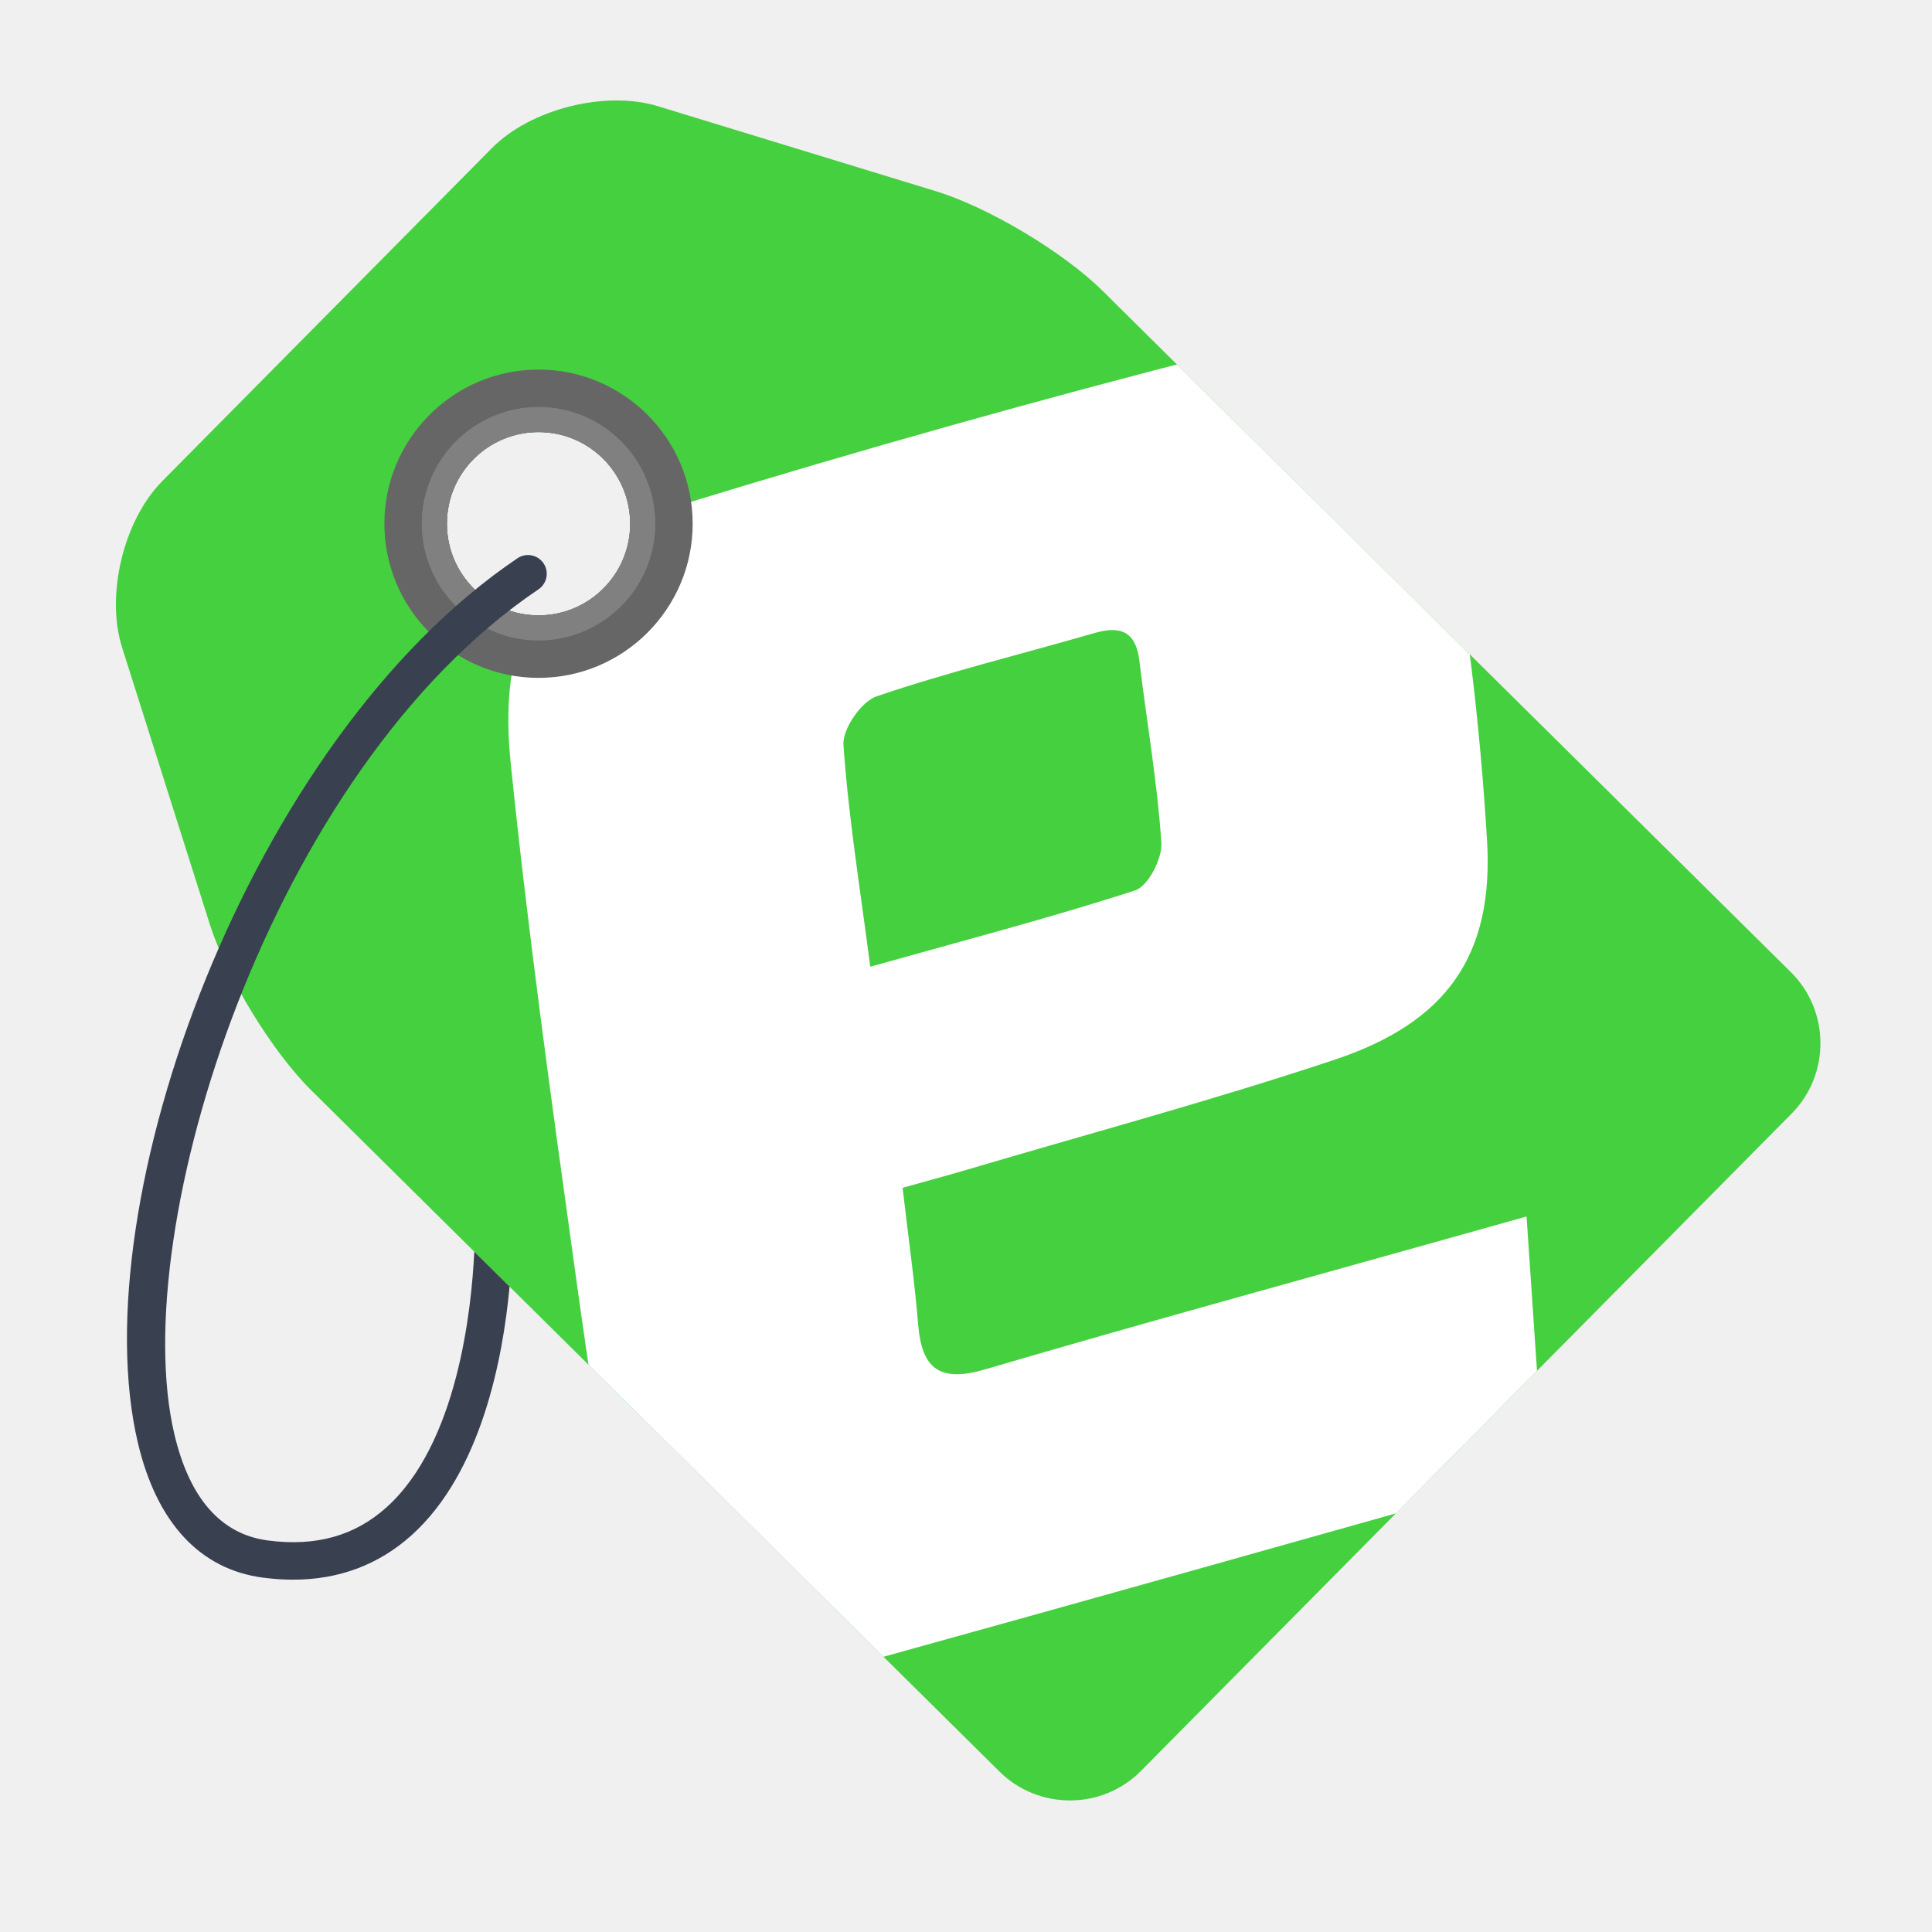
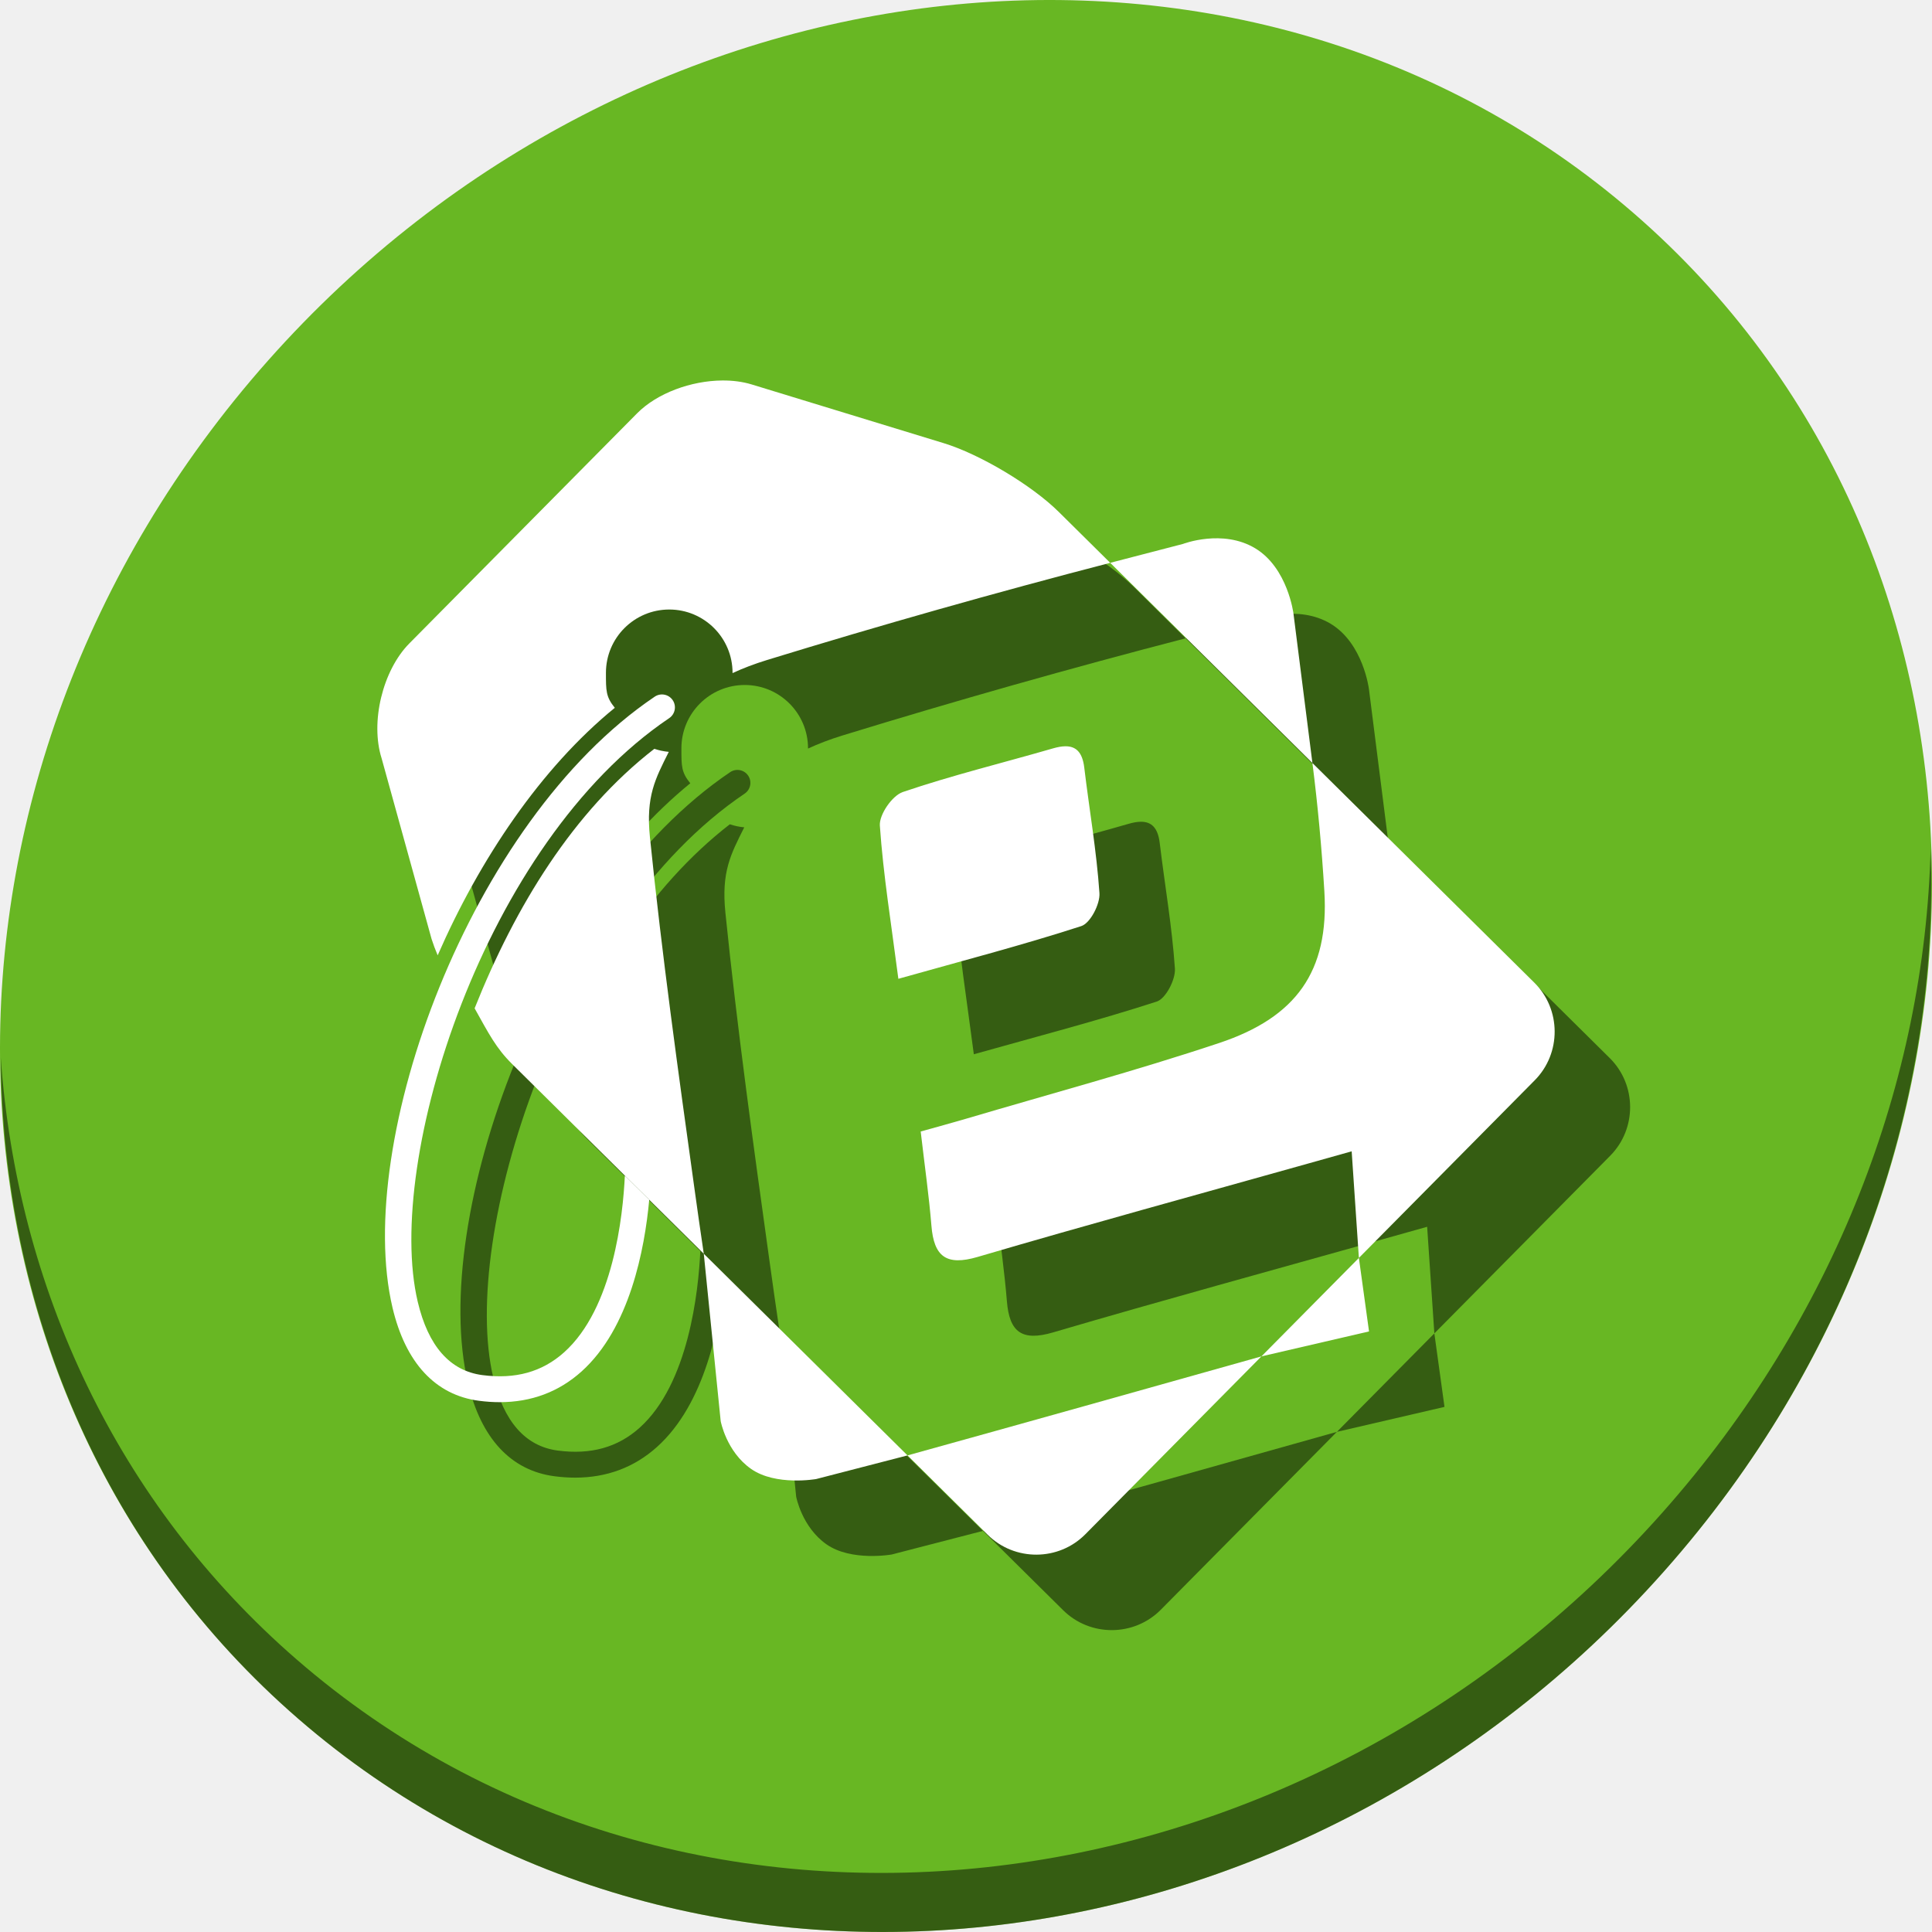
- <svg xmlns="http://www.w3.org/2000/svg" xmlns:xlink="http://www.w3.org/1999/xlink" version="1.1" x="0px" y="0px" width="500" height="500" viewBox="0 0 500 500" enable-background="new 0 0 256 256" xml:space="preserve" id="svg2">
+ <svg xmlns="http://www.w3.org/2000/svg" xmlns:xlink="http://www.w3.org/1999/xlink" version="1.1" x="0px" y="0px" width="512" height="512" viewBox="0 0 512 512" enable-background="new 0 0 256 256" xml:space="preserve" id="svg2">
  <defs id="defs162">
    <linearGradient xlink:href="#SVGID_7_" id="linearGradient3145" gradientUnits="userSpaceOnUse" x1="128.469" y1="247.297" x2="128.469" y2="5.565" />
    <linearGradient xlink:href="#SVGID_8_" id="linearGradient3147" gradientUnits="userSpaceOnUse" x1="128.469" y1="247.297" x2="128.469" y2="5.565" />
    <linearGradient xlink:href="#SVGID_9_" id="linearGradient3149" gradientUnits="userSpaceOnUse" x1="136.68" y1="229.467" x2="136.68" y2="39.946" />
    <linearGradient xlink:href="#SVGID_10_" id="linearGradient3151" gradientUnits="userSpaceOnUse" x1="67.374" y1="87.669" x2="67.374" y2="43.832" />
    <linearGradient xlink:href="#SVGID_11_" id="linearGradient3153" gradientUnits="userSpaceOnUse" x1="67.374" y1="82.338" x2="67.374" y2="49.164" />
    <defs id="defs20">
      <path d="M 245.46,129.523 147.569,32.625 c -5.556,-5.502 -16.222,-11.873 -23.7,-14.16 L 84.351,6.382 C 76.872,4.096 66.255,6.773 60.752,12.33 L 47.311,25.908 c -5.5,5.559 -14.502,14.653 -20.005,20.21 l -13.44,13.579 c -5.5,5.558 -8.07,16.206 -5.706,23.658 l 12.483,39.391 c 2.363,7.456 8.843,18.056 14.399,23.556 l 97.89,96.898 c 5.558,5.502 14.605,5.455 20.105,-0.101 l 36.26,-36.63 c 5.504,-5.559 14.503,-14.651 20.005,-20.209 l 36.259,-36.629 c 5.502,-5.56 5.455,-14.606 -0.101,-20.108 z M 67.375,78.783 c -7.198,0 -13.033,-5.835 -13.033,-13.033 0,-7.197 5.835,-13.033 13.033,-13.033 7.197,0 13.033,5.835 13.033,13.033 -0.001,7.198 -5.836,13.033 -13.033,13.033 z" id="SVGID_3_" />
    </defs>
    <defs id="defs23">
      <path d="M 245.46,129.523 147.569,32.625 c -5.556,-5.502 -16.222,-11.873 -23.7,-14.16 L 84.351,6.382 C 76.872,4.096 66.255,6.773 60.752,12.33 L 47.311,25.908 c -5.5,5.559 -14.502,14.653 -20.005,20.21 l -13.44,13.579 c -5.5,5.558 -8.07,16.206 -5.706,23.658 l 12.483,39.391 c 2.363,7.456 8.843,18.056 14.399,23.556 l 97.89,96.898 c 5.558,5.502 14.605,5.455 20.105,-0.101 l 36.26,-36.63 c 5.504,-5.559 14.503,-14.651 20.005,-20.209 l 36.259,-36.629 c 5.502,-5.56 5.455,-14.606 -0.101,-20.108 z M 67.375,78.783 c -7.198,0 -13.033,-5.835 -13.033,-13.033 0,-7.197 5.835,-13.033 13.033,-13.033 7.197,0 13.033,5.835 13.033,13.033 -0.001,7.198 -5.836,13.033 -13.033,13.033 z" id="SVGID_4_" />
    </defs>
    <clipPath id="SVGID_5_">
      <use height="256" width="256" y="0" x="0" style="overflow:visible" id="use27" overflow="visible" xlink:href="#SVGID_3_" />
    </clipPath>
    <clipPath clip-path="url(#SVGID_5_)" id="SVGID_6_">
      <use height="256" width="256" y="0" x="0" style="overflow:visible" id="use30" overflow="visible" xlink:href="#SVGID_4_" />
    </clipPath>
    <linearGradient y2="39.946" x2="136.68" y1="229.467" x1="136.68" gradientUnits="userSpaceOnUse" id="SVGID_9_">
      <stop id="stop63" style="stop-color:#E6E7E8" offset="0" />
      <stop id="stop65" style="stop-color:#FFFFFF" offset="1" />
    </linearGradient>
    <linearGradient xlink:href="#SVGID_10_" id="linearGradient3229" gradientUnits="userSpaceOnUse" x1="67.374" y1="87.669" x2="67.374" y2="43.832" />
    <linearGradient xlink:href="#SVGID_10_" id="linearGradient3244" gradientUnits="userSpaceOnUse" x1="67.374" y1="87.669" x2="67.374" y2="43.832" />
    <linearGradient y2="43.832" x2="67.374" y1="87.669" x1="67.374" gradientUnits="userSpaceOnUse" id="SVGID_10_">
      <stop id="stop112" style="stop-color:#777777" offset="0" />
      <stop id="stop114" style="stop-color:#7C7C7C" offset="0.207" />
      <stop id="stop116" style="stop-color:#898989" offset="0.439" />
      <stop id="stop118" style="stop-color:#A0A0A0" offset="0.684" />
      <stop id="stop120" style="stop-color:#BFBFBF" offset="0.937" />
      <stop id="stop122" style="stop-color:#C8C8C8" offset="1" />
    </linearGradient>
    <linearGradient xlink:href="#SVGID_7_" id="linearGradient3258" gradientUnits="userSpaceOnUse" x1="128.469" y1="247.297" x2="128.469" y2="5.565" />
    <linearGradient xlink:href="#SVGID_8_" id="linearGradient3260" gradientUnits="userSpaceOnUse" x1="128.469" y1="247.297" x2="128.469" y2="5.565" />
    <linearGradient id="SVGID_7_" gradientUnits="userSpaceOnUse" x1="128.469" y1="247.297" x2="128.469" y2="5.565">
      <stop offset="0" style="stop-color:#39B54A" id="stop37" />
      <stop offset="0.082" style="stop-color:#45B748" id="stop39" />
      <stop offset="0.329" style="stop-color:#64BE44" id="stop41" />
      <stop offset="0.569" style="stop-color:#7BC241" id="stop43" />
      <stop offset="0.797" style="stop-color:#88C540" id="stop45" />
      <stop offset="1" style="stop-color:#8DC63F" id="stop47" />
    </linearGradient>
    <linearGradient xlink:href="#SVGID_7_" id="linearGradient3276" gradientUnits="userSpaceOnUse" x1="128.469" y1="247.297" x2="128.469" y2="5.565" gradientTransform="matrix(1.820011,0,0,1.820011,310.5219,38.1159)" />
    <linearGradient xlink:href="#SVGID_8_" id="linearGradient3279" gradientUnits="userSpaceOnUse" x1="128.469" y1="247.297" x2="128.469" y2="5.565" />
    <linearGradient y2="5.565" x2="128.469" y1="247.297" x1="128.469" gradientUnits="userSpaceOnUse" id="SVGID_8_">
      <stop id="stop54" style="stop-color:#006838" offset="0" />
      <stop id="stop56" style="stop-color:#006838;stop-opacity:0.859" offset="0.036" />
      <stop id="stop58" style="stop-color:#006838;stop-opacity:0" offset="0.253" />
    </linearGradient>
-     <linearGradient xlink:href="#SVGID_8_" id="linearGradient3286" gradientUnits="userSpaceOnUse" x1="128.469" y1="247.297" x2="128.469" y2="5.565" gradientTransform="matrix(1.820011,0,0,1.820011,16.74899,15.872)" />
+     <linearGradient xlink:href="#SVGID_8_" id="linearGradient3286" gradientUnits="userSpaceOnUse" x1="128.469" y1="247.297" x2="128.469" y2="5.565" gradientTransform="matrix(1.820011,0,0,1.820011,35.19061,39.61809)" />
    <linearGradient xlink:href="#SVGID_7_" id="linearGradient3288" gradientUnits="userSpaceOnUse" gradientTransform="matrix(1.820011,0,0,1.820011,256.8297,6.667624)" x1="128.469" y1="247.297" x2="128.469" y2="5.565" />
  </defs>
-   <path d="M 463.489,251.605 285.326,75.25 C 275.214,65.236 255.802,53.641 242.192,49.479 L 170.269,27.487 c -13.612,-4.161 -32.935,0.712 -42.95,10.825 L 102.856,63.025 C 92.845,73.142 76.462,89.693 66.446,99.807 L 41.985,124.521 c -10.01,10.116 -14.687,29.495 -10.385,43.058 l 22.719,71.692 c 4.301,13.57 16.094,32.862 26.206,42.872 l 178.161,176.355 c 10.116,10.014 26.581,9.928 36.591,-0.184 l 65.994,-66.667 c 10.017,-10.117 26.396,-26.665 36.409,-36.781 l 65.992,-66.665 c 10.014,-10.119 9.928,-26.583 -0.184,-36.597 z M 139.372,159.258 c -13.1,0 -23.72,-10.62 -23.72,-23.72 0,-13.099 10.62,-23.72 23.72,-23.72 13.099,0 23.72,10.62 23.72,23.72 -0.002,13.1 -10.622,23.72 -23.72,23.72 z" id="path34" style="fill:#45d03f;fill-opacity:1" />
-   <path style="opacity:0;fill:url(#linearGradient3286)" id="path60" d="M 463.489,251.605 285.326,75.25 C 275.214,65.236 255.802,53.641 242.192,49.479 L 170.269,27.487 c -13.612,-4.161 -32.935,0.712 -42.95,10.825 L 102.856,63.025 C 92.845,73.142 76.462,89.693 66.446,99.807 L 41.985,124.521 c -10.01,10.116 -14.687,29.495 -10.385,43.058 l 22.719,71.692 c 4.301,13.57 16.094,32.862 26.206,42.872 l 178.161,176.355 c 10.116,10.014 26.581,9.928 36.591,-0.184 l 65.994,-66.667 c 10.017,-10.117 26.396,-26.665 36.409,-36.781 l 65.992,-66.665 c 10.014,-10.119 9.928,-26.583 -0.184,-36.597 z M 139.372,159.258 c -13.1,0 -23.72,-10.62 -23.72,-23.72 0,-13.099 10.62,-23.72 23.72,-23.72 13.099,0 23.72,10.62 23.72,23.72 -0.002,13.1 -10.622,23.72 -23.72,23.72 z" />
-   <path style="fill:#ffffff;fill-rule:evenodd" id="path67" d="m 119.142,160.18 c 0.84,7.224 1.71,13.293 2.208,19.39 0.512,6.339 3.038,8.335 9.523,6.429 22.587,-6.635 45.307,-12.838 67.97,-19.206 2.67,-0.75 5.341,-1.501 9.025,-2.535 0.833,12.349 1.615,23.891 2.412,35.654 -1.142,0.599 -1.95,1.211 -2.854,1.465 -31.292,8.807 -62.574,17.621 -93.895,26.293 -3.664,1.014 -7.543,1.427 -11.355,1.697 C 90.384,230.227 82.548,225.62 79.808,214.074 76.516,200.198 74.52,185.987 72.551,171.832 69.208,147.797 65.861,123.745 63.399,99.604 61.398,80.011 68.687,68.89 87.52,63.106 c 25.428,-7.81 51.072,-15.024 76.851,-21.607 18.449,-4.705 27.947,1.101 31.71,19.9 3.24,16.215 5.159,32.819 6.165,49.337 1.003,16.504 -5.839,25.949 -21.635,31.218 -17.217,5.745 -34.78,10.464 -52.195,15.617 -2.9,0.856 -5.822,1.64 -9.274,2.609 z m -4.598,-31.437 c 13.178,-3.704 25.534,-6.922 37.661,-10.851 1.854,-0.599 3.891,-4.542 3.736,-6.795 -0.588,-8.65 -2.093,-17.234 -3.128,-25.862 -0.501,-4.16 -2.669,-5.014 -6.397,-3.938 -10.324,2.989 -20.794,5.54 -30.96,8.994 -2.189,0.75 -4.88,4.648 -4.722,6.915 0.702,10.166 2.353,20.269 3.81,31.537 z" clip-rule="evenodd" clip-path="url(#SVGID_6_)" transform="matrix(1.820011,0,0,1.820011,16.74899,15.872)" />
-   <path style="fill:#666666" id="path124" d="m 139.372,111.819 c 13.099,0 23.72,10.62 23.72,23.72 0,13.1 -10.62,23.72 -23.72,23.72 -13.1,0 -23.72,-10.62 -23.72,-23.72 0,-13.1 10.62,-23.72 23.72,-23.72 m 0,-16.173 c -21.997,0 -39.893,17.896 -39.893,39.893 0,21.995 17.896,39.893 39.893,39.893 21.997,0 39.893,-17.898 39.893,-39.893 -0.002,-21.997 -17.898,-39.893 -39.893,-39.893 l 0,0 z" />
-   <g id="g126" clip-path="url(#SVGID_6_)" transform="matrix(1.820011,0,0,1.820011,16.74899,15.872)" style="fill:#808080">
-     <path style="fill:#808080" id="path128" d="m 67.375,55.888 c 5.447,0 9.862,4.416 9.862,9.862 0,5.446 -4.415,9.863 -9.862,9.863 -5.447,0 -9.863,-4.417 -9.863,-9.863 0,-5.446 4.415,-9.862 9.863,-9.862 m 0,-6.724 c -9.146,0 -16.587,7.441 -16.587,16.587 0,9.145 7.441,16.587 16.587,16.587 9.146,0 16.587,-7.442 16.587,-16.587 C 83.961,56.605 76.52,49.164 67.375,49.164 l 0,0 z" />
-     <g id="g130" style="fill:#808080">
-       <linearGradient y2="49.164" x2="67.374" y1="82.338" x1="67.374" gradientUnits="userSpaceOnUse" id="SVGID_11_">
-         <stop id="stop133" style="stop-color:#C8C8C8" offset="0" />
-         <stop id="stop135" style="stop-color:#BFBFBF" offset="0.063" />
-         <stop id="stop137" style="stop-color:#A0A0A0" offset="0.316" />
-         <stop id="stop139" style="stop-color:#898989" offset="0.561" />
-         <stop id="stop141" style="stop-color:#7C7C7C" offset="0.793" />
-         <stop id="stop143" style="stop-color:#777777" offset="1" />
-       </linearGradient>
-       <path style="fill:#808080" id="path145" d="m 67.375,55.888 c 5.447,0 9.862,4.416 9.862,9.862 0,5.446 -4.415,9.863 -9.862,9.863 -5.447,0 -9.863,-4.417 -9.863,-9.863 0,-5.446 4.415,-9.862 9.863,-9.862 m 0,-6.724 c -9.146,0 -16.587,7.441 -16.587,16.587 0,9.145 7.441,16.587 16.587,16.587 9.146,0 16.587,-7.442 16.587,-16.587 C 83.961,56.605 76.52,49.164 67.375,49.164 l 0,0 z" />
+   <g style="fill:#ffffff" transform="matrix(1.820011,0,0,1.820011,35.19061,39.61809)" id="g101">
+     <g style="fill:#ffffff" id="g99" />
+   </g>
+   <g id="g1041">
+     <path id="path901" d="M 432.913,56.474 C 535.106,145.049 538.74,306.174 441.03,416.373 343.32,526.572 181.279,544.101 79.087,455.526 -23.106,366.951 -26.74,205.826 70.97,95.627 168.68,-14.572 330.72,-32.101 432.913,56.474 Z" style="fill:#68b723;fill-opacity:1;stroke-width:11.11" />
+     <path id="path903" d="m 511.635,224.904 c -1.551,61.312 -25.161,124.155 -70.966,175.814 C 342.959,510.917 180.919,528.446 78.726,439.871 30.827,398.356 4.497,340.923 0.194,280.229 0.799,346.585 27.117,410.482 79.079,455.519 181.271,544.094 343.319,526.556 441.022,416.366 490.726,360.308 514.027,291.075 511.635,224.904 Z" style="opacity:1;fill:#000000;fill-opacity:0.49;stroke-width:11.11" />
+     <path d="M 481.931,275.351 303.768,98.996 C 293.656,88.982 274.244,77.387 260.634,73.225 L 188.71,51.233 c -13.612,-4.161 -32.935,0.712 -42.95,10.825 L 121.297,86.771 C 111.287,96.888 94.903,113.44 84.888,123.553 l -24.461,24.714 c -10.01,10.116 -14.687,29.495 -10.385,43.058 l 22.719,71.692 c 4.301,13.57 16.094,32.862 26.206,42.872 L 277.128,482.245 c 10.116,10.014 26.581,9.928 36.591,-0.184 l 65.994,-66.667 c 10.017,-10.117 26.396,-26.665 36.409,-36.781 l 65.992,-66.665 c 10.014,-10.119 9.928,-26.583 -0.184,-36.597 z M 157.814,183.004 c -13.1,0 -23.72,-10.62 -23.72,-23.72 0,-13.099 10.62,-23.72 23.72,-23.72 13.099,0 23.72,10.62 23.72,23.72 -0.002,13.1 -10.622,23.72 -23.72,23.72 z" id="path60" style="opacity:0;fill:url(#linearGradient3286)" />
+     <g style="fill:#000000;fill-opacity:0.49" transform="translate(20,20)" id="g1018">
+       <g style="fill:#000000;fill-opacity:0.49" transform="matrix(0.7072762,0,0,0.7072762,65.73883,65.64697)" id="g1010">
+         <path style="fill:#000000;fill-opacity:0.49" d="m 177.666,49.748 c -11.647,0.089 -24.395,4.725 -31.906,12.311 l -24.463,24.713 C 111.287,96.889 94.904,113.439 84.889,123.553 l -24.461,24.715 c -10.01,10.116 -14.689,29.494 -10.387,43.057 l 18.721,67.693 c 0.613,1.934 1.392,3.992 2.283,6.115 15.774,-36.067 38.66,-70.134 66.369,-92.744 -3.352,-4.124 -3.32,-6.376 -3.32,-13.105 0,-13.099 10.62,-23.719 23.721,-23.719 13.099,0 23.719,10.618 23.719,23.719 0,0.035 -0.002,0.07 -0.002,0.105 3.93,-1.83 8.233,-3.468 12.947,-4.916 42.559,-13.072 85.452,-25.215 128.561,-36.402 L 303.768,98.996 C 293.656,88.982 274.243,77.387 260.633,73.225 L 188.711,51.234 c -3.403,-1.04 -7.163,-1.516 -11.045,-1.486 z M 152.23,187.758 c -30.423,23.58 -52.082,58.961 -67.342,97.236 5.304,9.48 7.991,14.869 14.078,20.895 l 42.215,41.787 5.875,5.816 3.258,3.223 20.438,20.23 c -1.224,-8.193 -2.378,-16.397 -3.518,-24.592 -6.084,-43.744 -12.175,-87.518 -16.656,-131.455 -1.571,-15.385 2.012,-21.895 7.064,-31.998 -1.876,-0.17 -3.688,-0.561 -5.412,-1.143 z m 153.992,-0.949 c -1.338,0.011 -2.856,0.282 -4.553,0.771 -18.79,5.44 -37.845,10.083 -56.348,16.369 -3.984,1.365 -8.881,8.458 -8.594,12.584 1.278,18.502 4.282,36.891 6.934,57.398 23.984,-6.741 46.472,-12.597 68.543,-19.748 3.374,-1.09 7.083,-8.267 6.801,-12.367 -1.07,-15.743 -3.81,-31.367 -5.693,-47.07 -0.684,-5.678 -3.075,-7.972 -7.09,-7.938 z m 92.58,6.26 c 2.034,15.988 3.502,32.06 4.479,48.09 1.825,30.037 -10.628,47.229 -39.377,56.818 -31.335,10.456 -63.299,19.043 -94.994,28.422 -5.278,1.558 -10.596,2.986 -16.879,4.75 1.529,13.148 3.111,24.192 4.018,35.289 0.932,11.537 5.529,15.17 17.332,11.701 41.109,-12.076 82.46,-23.365 123.707,-34.955 4.859,-1.365 9.721,-2.731 16.426,-4.613 0.933,13.837 1.81,26.789 2.701,39.949 l 65.9,-66.572 c 10.014,-10.119 9.926,-26.582 -0.186,-36.596 z M 379.699,415.408 c -44.188,12.433 -88.377,24.847 -132.605,37.105 l 30.035,29.73 c 10.116,10.014 26.58,9.928 36.59,-0.184 z" id="path1002" />
+         <g id="g1008" transform="matrix(1.820011,0,0,1.820011,35.19061,39.61809)" style="fill:#000000;fill-opacity:0.49">
+           <g id="g1006" style="fill:#000000;fill-opacity:0.49">
+             <path d="m 63.255,174.228 c -0.938,10.178 -4.014,26.452 -13.949,35.368 -4.674,4.193 -10.322,6.308 -16.834,6.308 -1.382,0 -2.804,-0.096 -4.263,-0.287 C 19.241,214.446 13.083,207.812 10.401,196.435 2.383,162.438 26.194,96.403 64.386,70.658 c 1.222,-0.823 2.878,-0.499 3.7,0.721 0.824,1.22 0.501,2.878 -0.72,3.701 -38.153,25.718 -58.625,91.091 -51.776,120.131 2.16,9.16 6.638,14.246 13.309,15.119 6.806,0.889 12.32,-0.647 16.839,-4.696 10.111,-9.065 12.113,-28.142 12.498,-36.373" id="path1004" style="fill:#000000;fill-opacity:0.49" />
+           </g>
+         </g>
+       </g>
+       <path id="path1012" d="m 186.508,332.251 4.483,44.368 c 0,0 1.491,8.067 8.054,12.656 6.563,4.589 17.258,2.685 17.258,2.685 l 24.2,-6.261 z" style="fill:#000000;stroke:none;stroke-width:1px;stroke-linecap:butt;stroke-linejoin:miter;stroke-opacity:1;fill-opacity:0.49" />
+       <path id="path1014" d="m 334.291,359.455 28.515,-6.614 -2.688,-19.476 z" style="fill:#000000;stroke:none;stroke-width:1px;stroke-linecap:butt;stroke-linejoin:miter;stroke-opacity:1;fill-opacity:0.49" />
+       <path id="path1016" d="m 294.217,149.155 53.586,53.044 -5.023,-39.608 c 0,0 -1.503,-12.092 -10.146,-17.29 -8.644,-5.198 -19.142,-1.151 -19.142,-1.151 z" style="fill:#000000;stroke:none;stroke-width:1px;stroke-linecap:butt;stroke-linejoin:miter;stroke-opacity:1;fill-opacity:0.49" />
    </g>
-   </g>
-   <g id="Layer_2" transform="matrix(1.820011,0,0,1.820011,16.74899,15.872)">
-     <g id="g156">
-       <path d="m 63.255,174.228 c -0.938,10.178 -4.014,26.452 -13.949,35.368 -4.674,4.193 -10.322,6.308 -16.834,6.308 -1.382,0 -2.804,-0.096 -4.263,-0.287 C 19.241,214.446 13.083,207.812 10.401,196.435 2.383,162.438 26.194,96.403 64.386,70.658 c 1.222,-0.823 2.878,-0.499 3.7,0.721 0.824,1.22 0.501,2.878 -0.72,3.701 -38.153,25.718 -58.625,91.091 -51.776,120.131 2.16,9.16 6.638,14.246 13.309,15.119 6.806,0.889 12.32,-0.647 16.839,-4.696 10.111,-9.065 12.113,-28.142 12.498,-36.373" id="path158" style="fill:#394050" />
+     <g id="g1000">
+       <g id="g108" transform="matrix(0.7072762,0,0,0.7072762,65.73883,65.64697)">
+         <path id="path34" d="m 177.666,49.748 c -11.647,0.089 -24.395,4.725 -31.906,12.311 l -24.463,24.713 C 111.287,96.889 94.904,113.439 84.889,123.553 l -24.461,24.715 c -10.01,10.116 -14.689,29.494 -10.387,43.057 l 18.721,67.693 c 0.613,1.934 1.392,3.992 2.283,6.115 15.774,-36.067 38.66,-70.134 66.369,-92.744 -3.352,-4.124 -3.32,-6.376 -3.32,-13.105 0,-13.099 10.62,-23.719 23.721,-23.719 13.099,0 23.719,10.618 23.719,23.719 0,0.035 -0.002,0.07 -0.002,0.105 3.93,-1.83 8.233,-3.468 12.947,-4.916 42.559,-13.072 85.452,-25.215 128.561,-36.402 L 303.768,98.996 C 293.656,88.982 274.243,77.387 260.633,73.225 L 188.711,51.234 c -3.403,-1.04 -7.163,-1.516 -11.045,-1.486 z M 152.23,187.758 c -30.423,23.58 -52.082,58.961 -67.342,97.236 5.304,9.48 7.991,14.869 14.078,20.895 l 42.215,41.787 5.875,5.816 3.258,3.223 20.438,20.23 c -1.224,-8.193 -2.378,-16.397 -3.518,-24.592 -6.084,-43.744 -12.175,-87.518 -16.656,-131.455 -1.571,-15.385 2.012,-21.895 7.064,-31.998 -1.876,-0.17 -3.688,-0.561 -5.412,-1.143 z m 153.992,-0.949 c -1.338,0.011 -2.856,0.282 -4.553,0.771 -18.79,5.44 -37.845,10.083 -56.348,16.369 -3.984,1.365 -8.881,8.458 -8.594,12.584 1.278,18.502 4.282,36.891 6.934,57.398 23.984,-6.741 46.472,-12.597 68.543,-19.748 3.374,-1.09 7.083,-8.267 6.801,-12.367 -1.07,-15.743 -3.81,-31.367 -5.693,-47.07 -0.684,-5.678 -3.075,-7.972 -7.09,-7.938 z m 92.58,6.26 c 2.034,15.988 3.502,32.06 4.479,48.09 1.825,30.037 -10.628,47.229 -39.377,56.818 -31.335,10.456 -63.299,19.043 -94.994,28.422 -5.278,1.558 -10.596,2.986 -16.879,4.75 1.529,13.148 3.111,24.192 4.018,35.289 0.932,11.537 5.529,15.17 17.332,11.701 41.109,-12.076 82.46,-23.365 123.707,-34.955 4.859,-1.365 9.721,-2.731 16.426,-4.613 0.933,13.837 1.81,26.789 2.701,39.949 l 65.9,-66.572 c 10.014,-10.119 9.926,-26.582 -0.186,-36.596 z M 379.699,415.408 c -44.188,12.433 -88.377,24.847 -132.605,37.105 l 30.035,29.73 c 10.116,10.014 26.58,9.928 36.59,-0.184 z" style="fill:#ffffff;fill-opacity:1" />
+         <g style="fill:#ffffff" transform="matrix(1.820011,0,0,1.820011,35.19061,39.61809)" id="Layer_2">
+           <g style="fill:#ffffff" id="g156">
+             <path style="fill:#ffffff" id="path158" d="m 63.255,174.228 c -0.938,10.178 -4.014,26.452 -13.949,35.368 -4.674,4.193 -10.322,6.308 -16.834,6.308 -1.382,0 -2.804,-0.096 -4.263,-0.287 C 19.241,214.446 13.083,207.812 10.401,196.435 2.383,162.438 26.194,96.403 64.386,70.658 c 1.222,-0.823 2.878,-0.499 3.7,0.721 0.824,1.22 0.501,2.878 -0.72,3.701 -38.153,25.718 -58.625,91.091 -51.776,120.131 2.16,9.16 6.638,14.246 13.309,15.119 6.806,0.889 12.32,-0.647 16.839,-4.696 10.111,-9.065 12.113,-28.142 12.498,-36.373" />
+           </g>
+         </g>
+       </g>
+       <path style="fill:#ffffff;stroke:none;stroke-width:1px;stroke-linecap:butt;stroke-linejoin:miter;stroke-opacity:1" d="m 186.508,332.251 4.483,44.368 c 0,0 1.491,8.067 8.054,12.656 6.563,4.589 17.258,2.685 17.258,2.685 l 24.2,-6.261 z" id="path986" />
+       <path style="fill:#ffffff;stroke:none;stroke-width:1px;stroke-linecap:butt;stroke-linejoin:miter;stroke-opacity:1" d="m 334.291,359.455 28.515,-6.614 -2.688,-19.476 z" id="path988" />
+       <path style="fill:#ffffff;stroke:none;stroke-width:1px;stroke-linecap:butt;stroke-linejoin:miter;stroke-opacity:1" d="m 294.217,149.155 53.586,53.044 -5.023,-39.608 c 0,0 -1.503,-12.092 -10.146,-17.29 -8.644,-5.198 -19.142,-1.151 -19.142,-1.151 z" id="path990" />
    </g>
  </g>
</svg>
